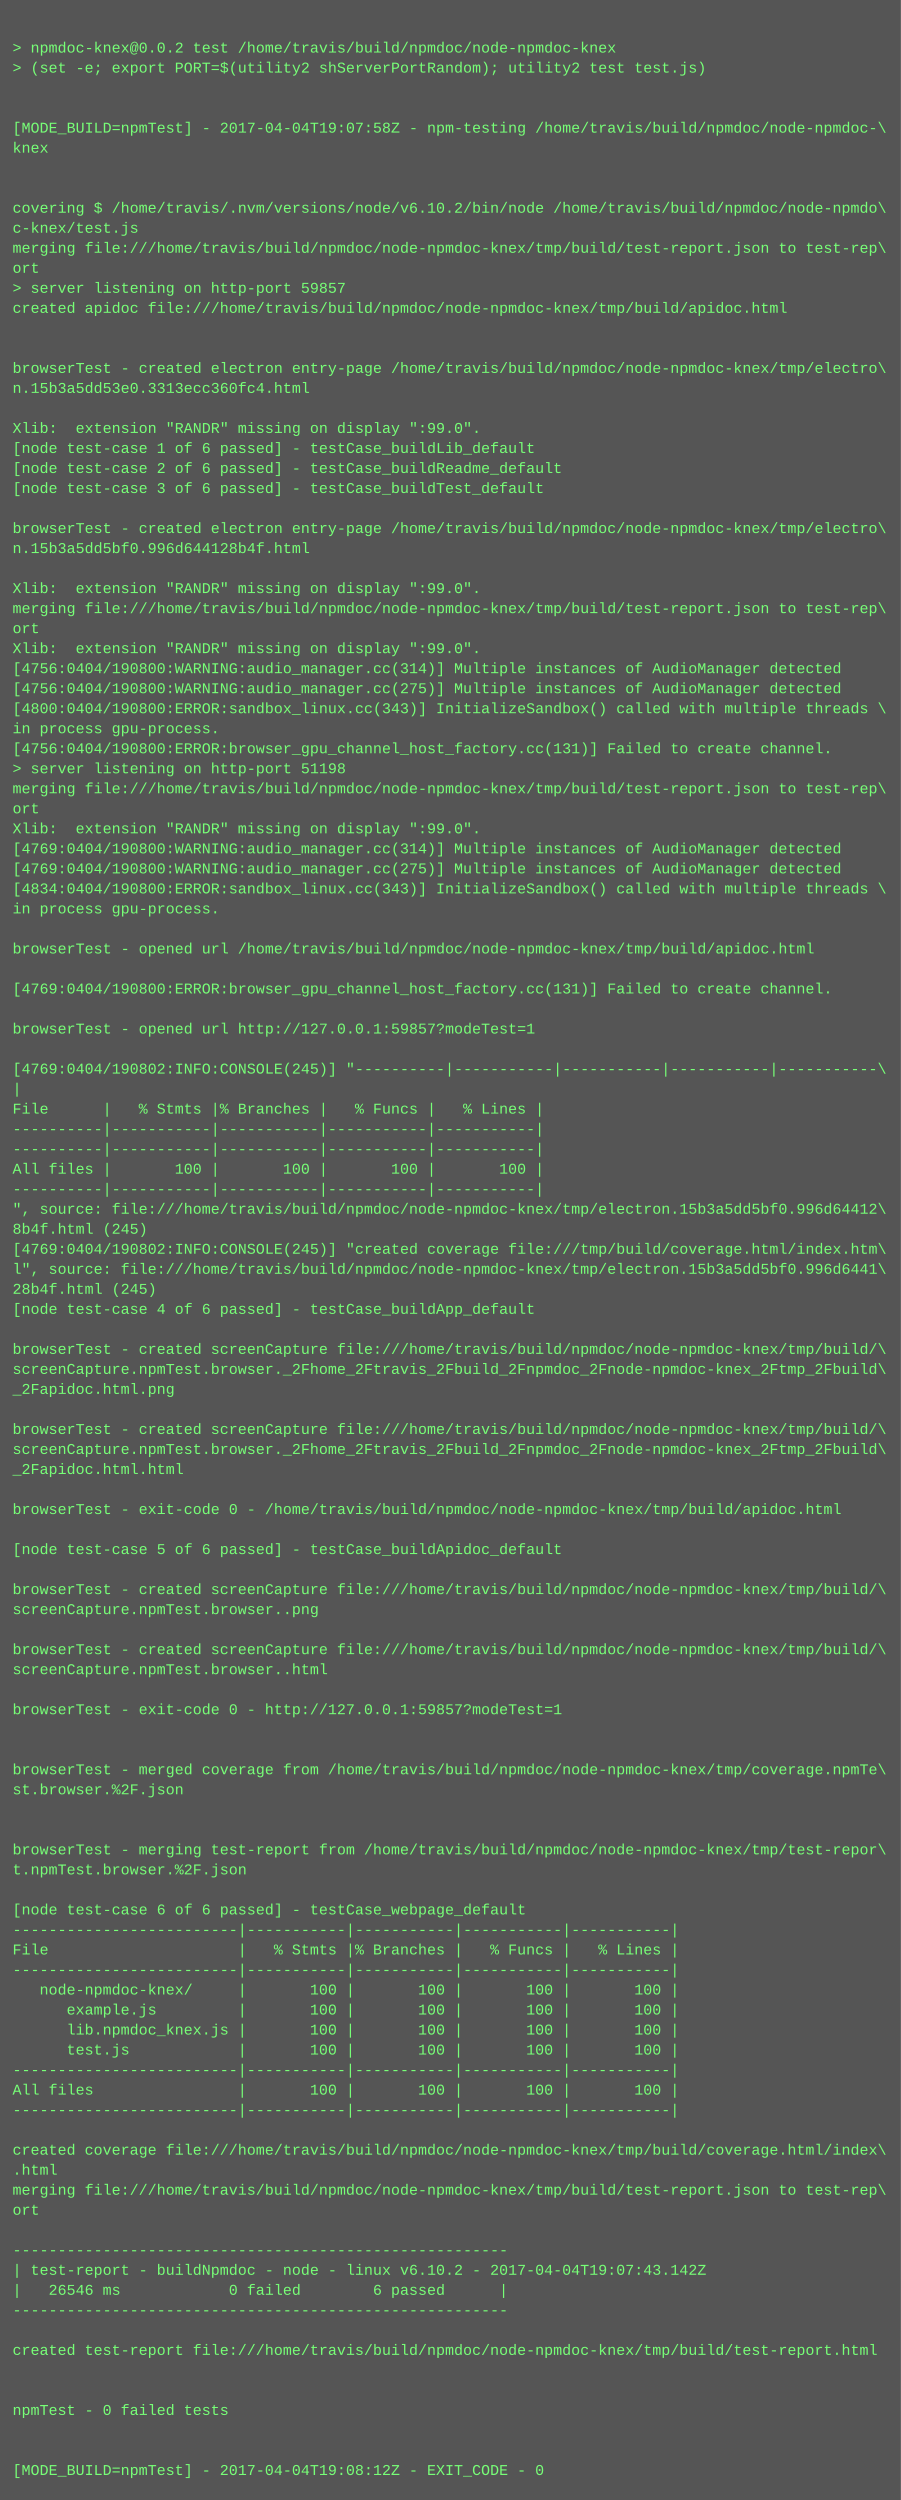
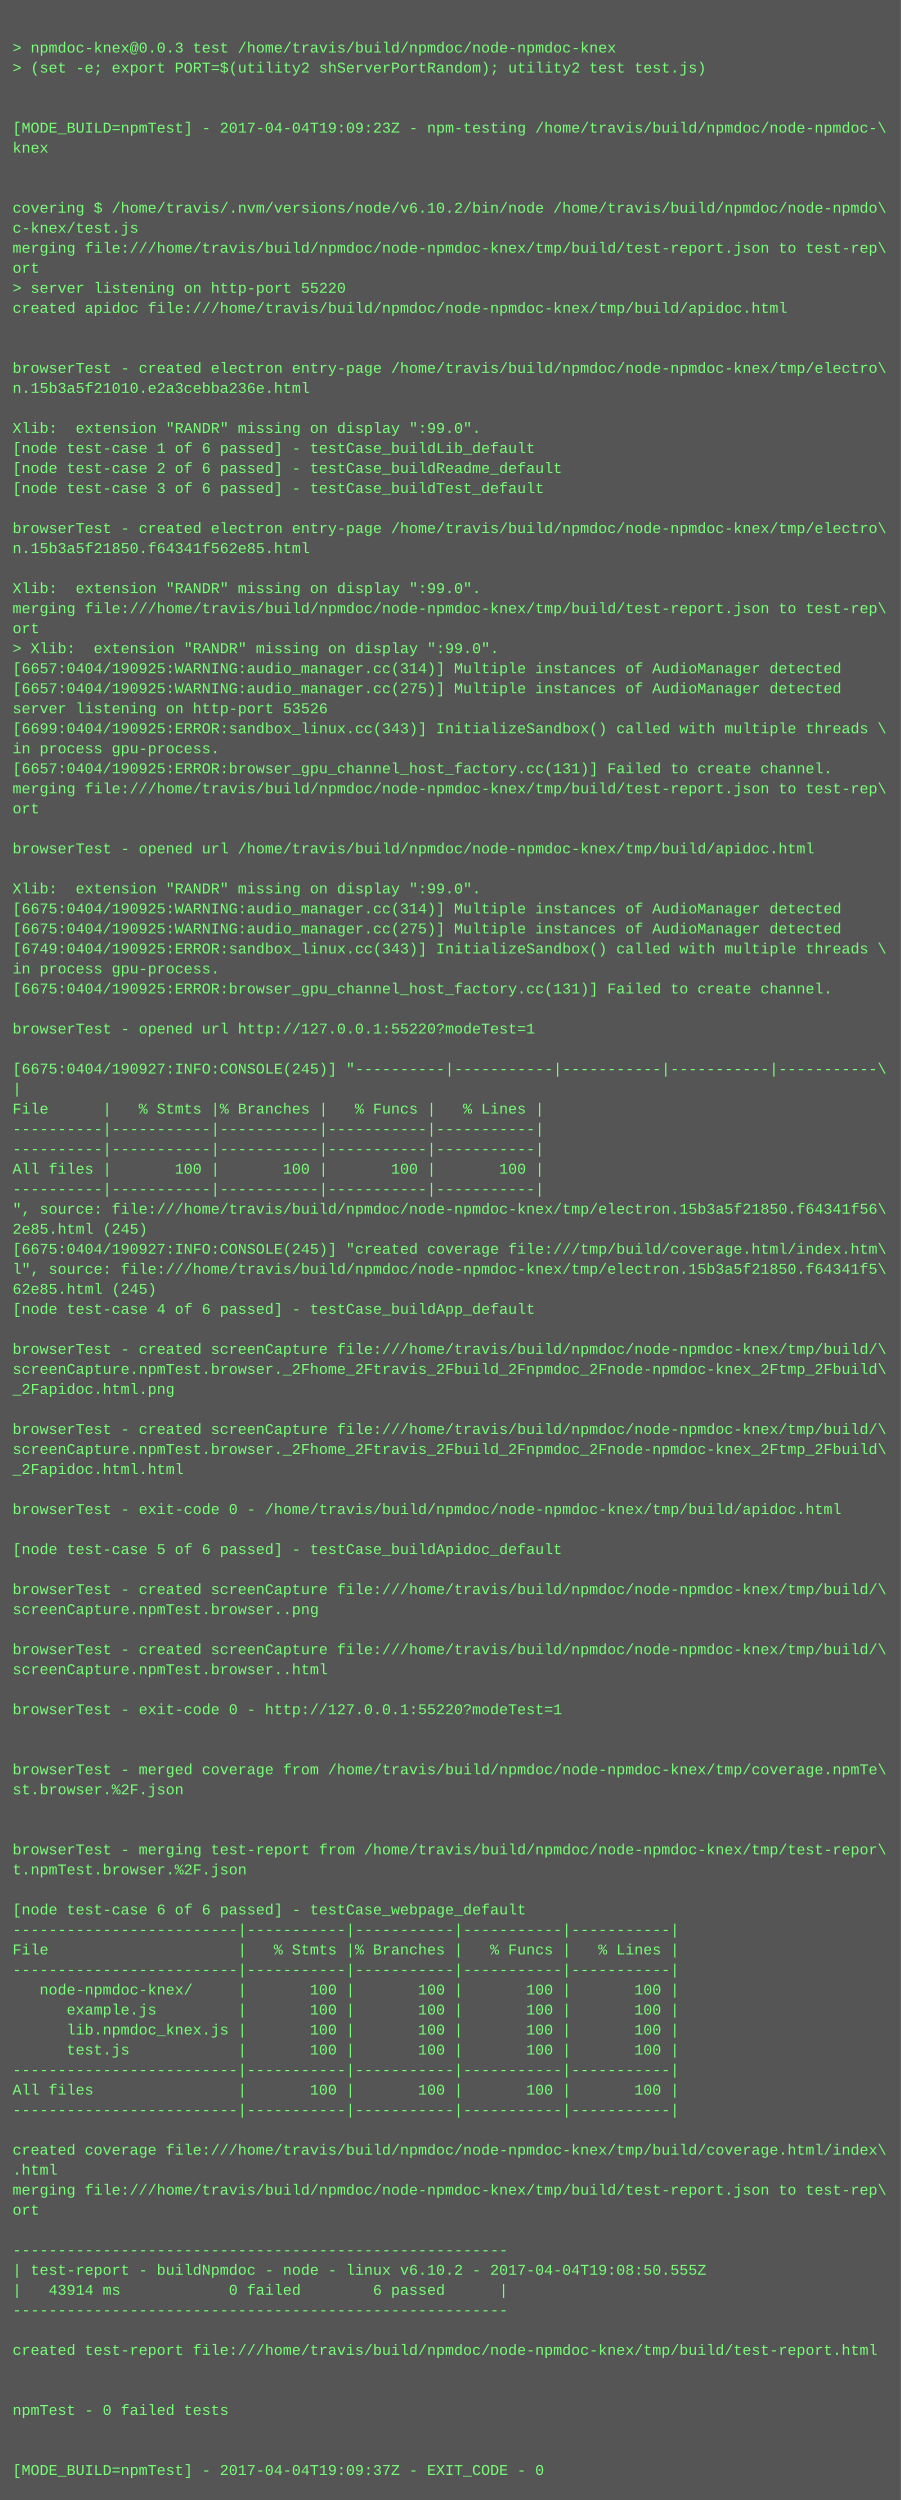
<svg xmlns="http://www.w3.org/2000/svg" height="1998" width="720">
  <rect height="1998" fill="#555" width="720" />
  <text fill="#7f7" font-family="Courier New" font-size="12" xml:space="preserve">
    <tspan x="10" y="26" />
-     <tspan x="10" y="42">&gt; npmdoc-knex@0.0.2 test /home/travis/build/npmdoc/node-npmdoc-knex</tspan>
+     <tspan x="10" y="42">&gt; npmdoc-knex@0.0.3 test /home/travis/build/npmdoc/node-npmdoc-knex</tspan>
    <tspan x="10" y="58">&gt; (set -e; export PORT=$(utility2 shServerPortRandom); utility2 test test.js)</tspan>
    <tspan x="10" y="74" />
    <tspan x="10" y="90" />
-     <tspan x="10" y="106">[MODE_BUILD=npmTest] - 2017-04-04T19:07:58Z - npm-testing /home/travis/build/npmdoc/node-npmdoc-\</tspan>
+     <tspan x="10" y="106">[MODE_BUILD=npmTest] - 2017-04-04T19:09:23Z - npm-testing /home/travis/build/npmdoc/node-npmdoc-\</tspan>
    <tspan x="10" y="122">knex</tspan>
    <tspan x="10" y="138" />
    <tspan x="10" y="154" />
    <tspan x="10" y="170">covering $ /home/travis/.nvm/versions/node/v6.10.2/bin/node /home/travis/build/npmdoc/node-npmdo\</tspan>
    <tspan x="10" y="186">c-knex/test.js</tspan>
    <tspan x="10" y="202">merging file:///home/travis/build/npmdoc/node-npmdoc-knex/tmp/build/test-report.json to test-rep\</tspan>
    <tspan x="10" y="218">ort</tspan>
-     <tspan x="10" y="234">&gt; server listening on http-port 59857</tspan>
+     <tspan x="10" y="234">&gt; server listening on http-port 55220</tspan>
    <tspan x="10" y="250">created apidoc file:///home/travis/build/npmdoc/node-npmdoc-knex/tmp/build/apidoc.html</tspan>
    <tspan x="10" y="266" />
    <tspan x="10" y="282" />
    <tspan x="10" y="298">browserTest - created electron entry-page /home/travis/build/npmdoc/node-npmdoc-knex/tmp/electro\</tspan>
-     <tspan x="10" y="314">n.15b3a5dd53e0.3313ecc360fc4.html</tspan>
+     <tspan x="10" y="314">n.15b3a5f21010.e2a3cebba236e.html</tspan>
    <tspan x="10" y="330" />
    <tspan x="10" y="346">Xlib:  extension "RANDR" missing on display ":99.0".</tspan>
    <tspan x="10" y="362">[node test-case 1 of 6 passed] - testCase_buildLib_default</tspan>
    <tspan x="10" y="378">[node test-case 2 of 6 passed] - testCase_buildReadme_default</tspan>
    <tspan x="10" y="394">[node test-case 3 of 6 passed] - testCase_buildTest_default</tspan>
    <tspan x="10" y="410" />
    <tspan x="10" y="426">browserTest - created electron entry-page /home/travis/build/npmdoc/node-npmdoc-knex/tmp/electro\</tspan>
-     <tspan x="10" y="442">n.15b3a5dd5bf0.996d644128b4f.html</tspan>
+     <tspan x="10" y="442">n.15b3a5f21850.f64341f562e85.html</tspan>
    <tspan x="10" y="458" />
    <tspan x="10" y="474">Xlib:  extension "RANDR" missing on display ":99.0".</tspan>
    <tspan x="10" y="490">merging file:///home/travis/build/npmdoc/node-npmdoc-knex/tmp/build/test-report.json to test-rep\</tspan>
    <tspan x="10" y="506">ort</tspan>
-     <tspan x="10" y="522">Xlib:  extension "RANDR" missing on display ":99.0".</tspan>
-     <tspan x="10" y="538">[4756:0404/190800:WARNING:audio_manager.cc(314)] Multiple instances of AudioManager detected</tspan>
-     <tspan x="10" y="554">[4756:0404/190800:WARNING:audio_manager.cc(275)] Multiple instances of AudioManager detected</tspan>
-     <tspan x="10" y="570">[4800:0404/190800:ERROR:sandbox_linux.cc(343)] InitializeSandbox() called with multiple threads \</tspan>
-     <tspan x="10" y="586">in process gpu-process. </tspan>
-     <tspan x="10" y="602">[4756:0404/190800:ERROR:browser_gpu_channel_host_factory.cc(131)] Failed to create channel.</tspan>
-     <tspan x="10" y="618">&gt; server listening on http-port 51198</tspan>
+     <tspan x="10" y="522">&gt; Xlib:  extension "RANDR" missing on display ":99.0".</tspan>
+     <tspan x="10" y="538">[6657:0404/190925:WARNING:audio_manager.cc(314)] Multiple instances of AudioManager detected</tspan>
+     <tspan x="10" y="554">[6657:0404/190925:WARNING:audio_manager.cc(275)] Multiple instances of AudioManager detected</tspan>
+     <tspan x="10" y="570">server listening on http-port 53526</tspan>
+     <tspan x="10" y="586">[6699:0404/190925:ERROR:sandbox_linux.cc(343)] InitializeSandbox() called with multiple threads \</tspan>
+     <tspan x="10" y="602">in process gpu-process. </tspan>
+     <tspan x="10" y="618">[6657:0404/190925:ERROR:browser_gpu_channel_host_factory.cc(131)] Failed to create channel.</tspan>
    <tspan x="10" y="634">merging file:///home/travis/build/npmdoc/node-npmdoc-knex/tmp/build/test-report.json to test-rep\</tspan>
    <tspan x="10" y="650">ort</tspan>
-     <tspan x="10" y="666">Xlib:  extension "RANDR" missing on display ":99.0".</tspan>
-     <tspan x="10" y="682">[4769:0404/190800:WARNING:audio_manager.cc(314)] Multiple instances of AudioManager detected</tspan>
-     <tspan x="10" y="698">[4769:0404/190800:WARNING:audio_manager.cc(275)] Multiple instances of AudioManager detected</tspan>
-     <tspan x="10" y="714">[4834:0404/190800:ERROR:sandbox_linux.cc(343)] InitializeSandbox() called with multiple threads \</tspan>
-     <tspan x="10" y="730">in process gpu-process. </tspan>
-     <tspan x="10" y="746" />
-     <tspan x="10" y="762">browserTest - opened url /home/travis/build/npmdoc/node-npmdoc-knex/tmp/build/apidoc.html</tspan>
-     <tspan x="10" y="778" />
-     <tspan x="10" y="794">[4769:0404/190800:ERROR:browser_gpu_channel_host_factory.cc(131)] Failed to create channel.</tspan>
+     <tspan x="10" y="666" />
+     <tspan x="10" y="682">browserTest - opened url /home/travis/build/npmdoc/node-npmdoc-knex/tmp/build/apidoc.html</tspan>
+     <tspan x="10" y="698" />
+     <tspan x="10" y="714">Xlib:  extension "RANDR" missing on display ":99.0".</tspan>
+     <tspan x="10" y="730">[6675:0404/190925:WARNING:audio_manager.cc(314)] Multiple instances of AudioManager detected</tspan>
+     <tspan x="10" y="746">[6675:0404/190925:WARNING:audio_manager.cc(275)] Multiple instances of AudioManager detected</tspan>
+     <tspan x="10" y="762">[6749:0404/190925:ERROR:sandbox_linux.cc(343)] InitializeSandbox() called with multiple threads \</tspan>
+     <tspan x="10" y="778">in process gpu-process. </tspan>
+     <tspan x="10" y="794">[6675:0404/190925:ERROR:browser_gpu_channel_host_factory.cc(131)] Failed to create channel.</tspan>
    <tspan x="10" y="810" />
-     <tspan x="10" y="826">browserTest - opened url http://127.0.0.1:59857?modeTest=1</tspan>
+     <tspan x="10" y="826">browserTest - opened url http://127.0.0.1:55220?modeTest=1</tspan>
    <tspan x="10" y="842" />
-     <tspan x="10" y="858">[4769:0404/190802:INFO:CONSOLE(245)] "----------|-----------|-----------|-----------|-----------\</tspan>
+     <tspan x="10" y="858">[6675:0404/190927:INFO:CONSOLE(245)] "----------|-----------|-----------|-----------|-----------\</tspan>
    <tspan x="10" y="874">|</tspan>
    <tspan x="10" y="890">File      |   % Stmts |% Branches |   % Funcs |   % Lines |</tspan>
    <tspan x="10" y="906">----------|-----------|-----------|-----------|-----------|</tspan>
    <tspan x="10" y="922">----------|-----------|-----------|-----------|-----------|</tspan>
    <tspan x="10" y="938">All files |       100 |       100 |       100 |       100 |</tspan>
    <tspan x="10" y="954">----------|-----------|-----------|-----------|-----------|</tspan>
-     <tspan x="10" y="970">", source: file:///home/travis/build/npmdoc/node-npmdoc-knex/tmp/electron.15b3a5dd5bf0.996d64412\</tspan>
-     <tspan x="10" y="986">8b4f.html (245)</tspan>
-     <tspan x="10" y="1002">[4769:0404/190802:INFO:CONSOLE(245)] "created coverage file:///tmp/build/coverage.html/index.htm\</tspan>
-     <tspan x="10" y="1018">l", source: file:///home/travis/build/npmdoc/node-npmdoc-knex/tmp/electron.15b3a5dd5bf0.996d6441\</tspan>
-     <tspan x="10" y="1034">28b4f.html (245)</tspan>
+     <tspan x="10" y="970">", source: file:///home/travis/build/npmdoc/node-npmdoc-knex/tmp/electron.15b3a5f21850.f64341f56\</tspan>
+     <tspan x="10" y="986">2e85.html (245)</tspan>
+     <tspan x="10" y="1002">[6675:0404/190927:INFO:CONSOLE(245)] "created coverage file:///tmp/build/coverage.html/index.htm\</tspan>
+     <tspan x="10" y="1018">l", source: file:///home/travis/build/npmdoc/node-npmdoc-knex/tmp/electron.15b3a5f21850.f64341f5\</tspan>
+     <tspan x="10" y="1034">62e85.html (245)</tspan>
    <tspan x="10" y="1050">[node test-case 4 of 6 passed] - testCase_buildApp_default</tspan>
    <tspan x="10" y="1066" />
    <tspan x="10" y="1082">browserTest - created screenCapture file:///home/travis/build/npmdoc/node-npmdoc-knex/tmp/build/\</tspan>
    <tspan x="10" y="1098">screenCapture.npmTest.browser._2Fhome_2Ftravis_2Fbuild_2Fnpmdoc_2Fnode-npmdoc-knex_2Ftmp_2Fbuild\</tspan>
    <tspan x="10" y="1114">_2Fapidoc.html.png</tspan>
    <tspan x="10" y="1130" />
    <tspan x="10" y="1146">browserTest - created screenCapture file:///home/travis/build/npmdoc/node-npmdoc-knex/tmp/build/\</tspan>
    <tspan x="10" y="1162">screenCapture.npmTest.browser._2Fhome_2Ftravis_2Fbuild_2Fnpmdoc_2Fnode-npmdoc-knex_2Ftmp_2Fbuild\</tspan>
    <tspan x="10" y="1178">_2Fapidoc.html.html</tspan>
    <tspan x="10" y="1194" />
    <tspan x="10" y="1210">browserTest - exit-code 0 - /home/travis/build/npmdoc/node-npmdoc-knex/tmp/build/apidoc.html</tspan>
    <tspan x="10" y="1226" />
    <tspan x="10" y="1242">[node test-case 5 of 6 passed] - testCase_buildApidoc_default</tspan>
    <tspan x="10" y="1258" />
    <tspan x="10" y="1274">browserTest - created screenCapture file:///home/travis/build/npmdoc/node-npmdoc-knex/tmp/build/\</tspan>
    <tspan x="10" y="1290">screenCapture.npmTest.browser..png</tspan>
    <tspan x="10" y="1306" />
    <tspan x="10" y="1322">browserTest - created screenCapture file:///home/travis/build/npmdoc/node-npmdoc-knex/tmp/build/\</tspan>
    <tspan x="10" y="1338">screenCapture.npmTest.browser..html</tspan>
    <tspan x="10" y="1354" />
-     <tspan x="10" y="1370">browserTest - exit-code 0 - http://127.0.0.1:59857?modeTest=1</tspan>
+     <tspan x="10" y="1370">browserTest - exit-code 0 - http://127.0.0.1:55220?modeTest=1</tspan>
    <tspan x="10" y="1386" />
    <tspan x="10" y="1402" />
    <tspan x="10" y="1418">browserTest - merged coverage from /home/travis/build/npmdoc/node-npmdoc-knex/tmp/coverage.npmTe\</tspan>
    <tspan x="10" y="1434">st.browser.%2F.json</tspan>
    <tspan x="10" y="1450" />
    <tspan x="10" y="1466" />
    <tspan x="10" y="1482">browserTest - merging test-report from /home/travis/build/npmdoc/node-npmdoc-knex/tmp/test-repor\</tspan>
    <tspan x="10" y="1498">t.npmTest.browser.%2F.json</tspan>
    <tspan x="10" y="1514" />
    <tspan x="10" y="1530">[node test-case 6 of 6 passed] - testCase_webpage_default</tspan>
    <tspan x="10" y="1546">-------------------------|-----------|-----------|-----------|-----------|</tspan>
    <tspan x="10" y="1562">File                     |   % Stmts |% Branches |   % Funcs |   % Lines |</tspan>
    <tspan x="10" y="1578">-------------------------|-----------|-----------|-----------|-----------|</tspan>
    <tspan x="10" y="1594">   node-npmdoc-knex/     |       100 |       100 |       100 |       100 |</tspan>
    <tspan x="10" y="1610">      example.js         |       100 |       100 |       100 |       100 |</tspan>
    <tspan x="10" y="1626">      lib.npmdoc_knex.js |       100 |       100 |       100 |       100 |</tspan>
    <tspan x="10" y="1642">      test.js            |       100 |       100 |       100 |       100 |</tspan>
    <tspan x="10" y="1658">-------------------------|-----------|-----------|-----------|-----------|</tspan>
    <tspan x="10" y="1674">All files                |       100 |       100 |       100 |       100 |</tspan>
    <tspan x="10" y="1690">-------------------------|-----------|-----------|-----------|-----------|</tspan>
    <tspan x="10" y="1706" />
    <tspan x="10" y="1722">created coverage file:///home/travis/build/npmdoc/node-npmdoc-knex/tmp/build/coverage.html/index\</tspan>
    <tspan x="10" y="1738">.html</tspan>
    <tspan x="10" y="1754">merging file:///home/travis/build/npmdoc/node-npmdoc-knex/tmp/build/test-report.json to test-rep\</tspan>
    <tspan x="10" y="1770">ort</tspan>
    <tspan x="10" y="1786" />
    <tspan x="10" y="1802">-------------------------------------------------------</tspan>
-     <tspan x="10" y="1818">| test-report - buildNpmdoc - node - linux v6.10.2 - 2017-04-04T19:07:43.142Z</tspan>
-     <tspan x="10" y="1834">|   26546 ms            0 failed        6 passed      |</tspan>
+     <tspan x="10" y="1818">| test-report - buildNpmdoc - node - linux v6.10.2 - 2017-04-04T19:08:50.555Z</tspan>
+     <tspan x="10" y="1834">|   43914 ms            0 failed        6 passed      |</tspan>
    <tspan x="10" y="1850">-------------------------------------------------------</tspan>
    <tspan x="10" y="1866" />
    <tspan x="10" y="1882">created test-report file:///home/travis/build/npmdoc/node-npmdoc-knex/tmp/build/test-report.html</tspan>
    <tspan x="10" y="1898" />
    <tspan x="10" y="1914" />
    <tspan x="10" y="1930">npmTest - 0 failed tests</tspan>
    <tspan x="10" y="1946" />
    <tspan x="10" y="1962" />
-     <tspan x="10" y="1978">[MODE_BUILD=npmTest] - 2017-04-04T19:08:12Z - EXIT_CODE - 0</tspan>
+     <tspan x="10" y="1978">[MODE_BUILD=npmTest] - 2017-04-04T19:09:37Z - EXIT_CODE - 0</tspan>
  </text>
</svg>
